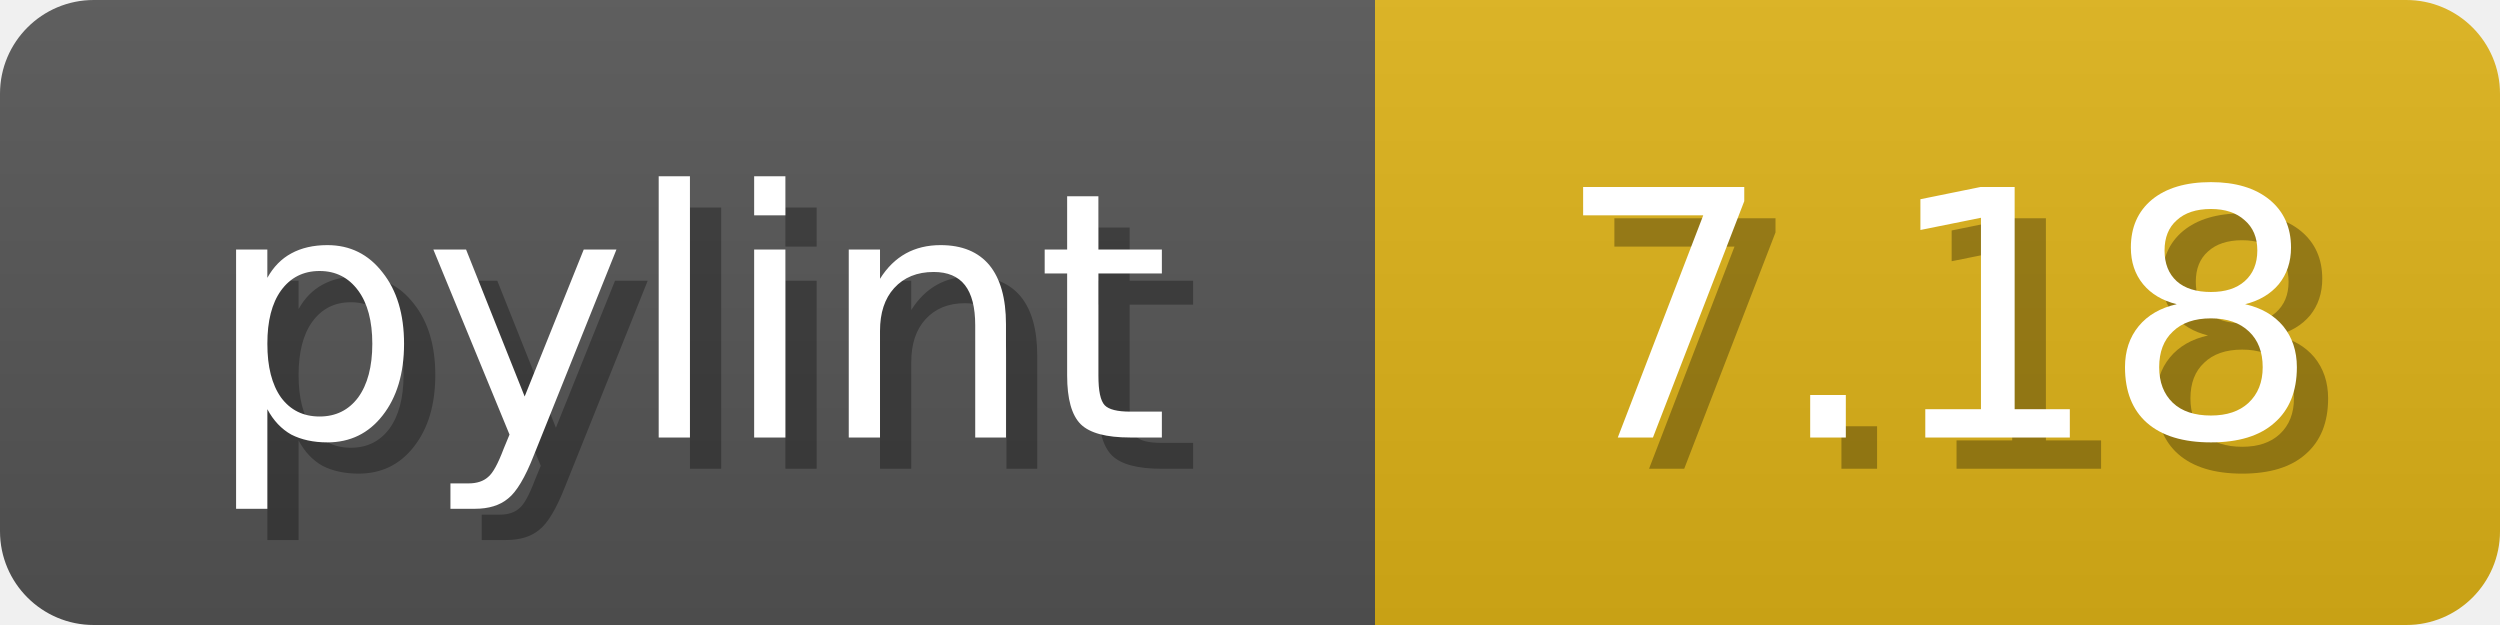
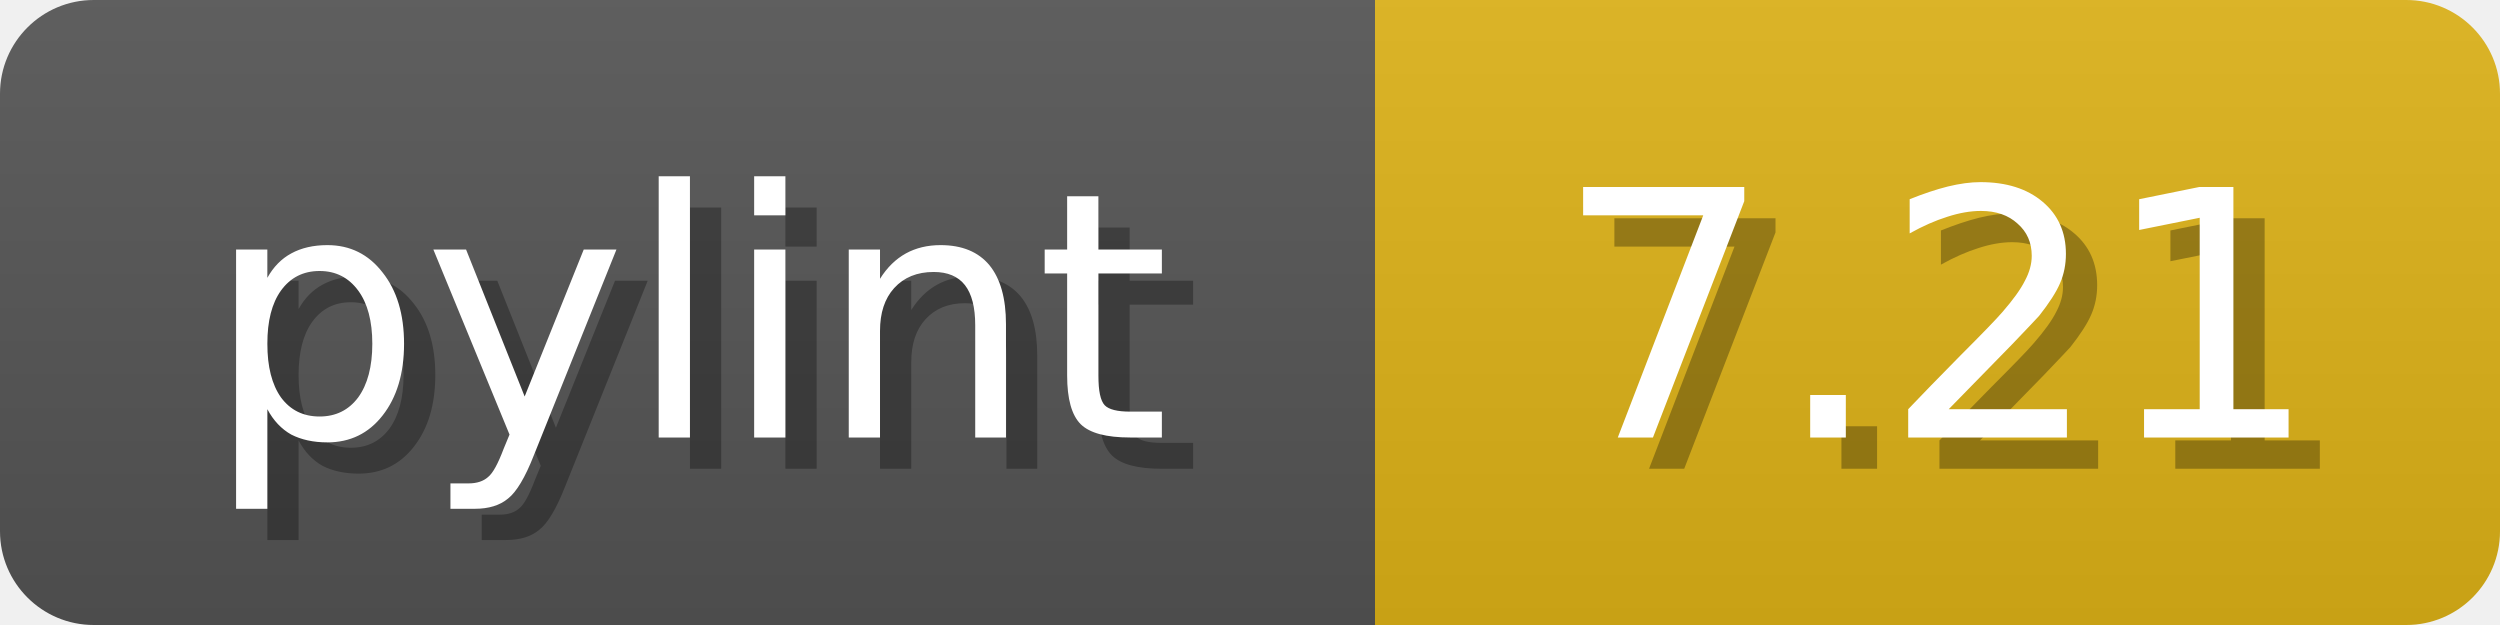
<svg xmlns="http://www.w3.org/2000/svg" width="80" height="20">
  <linearGradient id="b" x2="0" y2="100%">
    <stop offset="0" stop-color="#bbb" stop-opacity=".1" />
    <stop offset="1" stop-opacity=".1" />
  </linearGradient>
  <mask id="anybadge_1">
    <rect width="80" height="20" rx="3" fill="#fff" />
  </mask>
  <g mask="url(#anybadge_1)">
    <path fill="#555" d="M0 0h44v20H0z" />
    <path fill="#DFB317" d="M44 0h36v20H44z" />
    <path fill="url(#b)" d="M0 0h80v20H0z" />
  </g>
  <g fill="#fff" text-anchor="middle" font-family="DejaVu Sans,Verdana,Geneva,sans-serif" font-size="11">
    <text x="23.0" y="15" fill="#010101" fill-opacity=".3">pylint</text>
    <text x="22.0" y="14">pylint</text>
  </g>
  <g fill="#fff" text-anchor="middle" font-family="DejaVu Sans,Verdana,Geneva,sans-serif" font-size="11">
-     <text x="63.0" y="15" fill="#010101" fill-opacity=".3">7.18</text>
-     <text x="62.0" y="14">7.18</text>
+     <text x="63.0" y="15" fill="#010101" fill-opacity=".3">7.21</text>
+     <text x="62.0" y="14">7.21</text>
  </g>
</svg>
